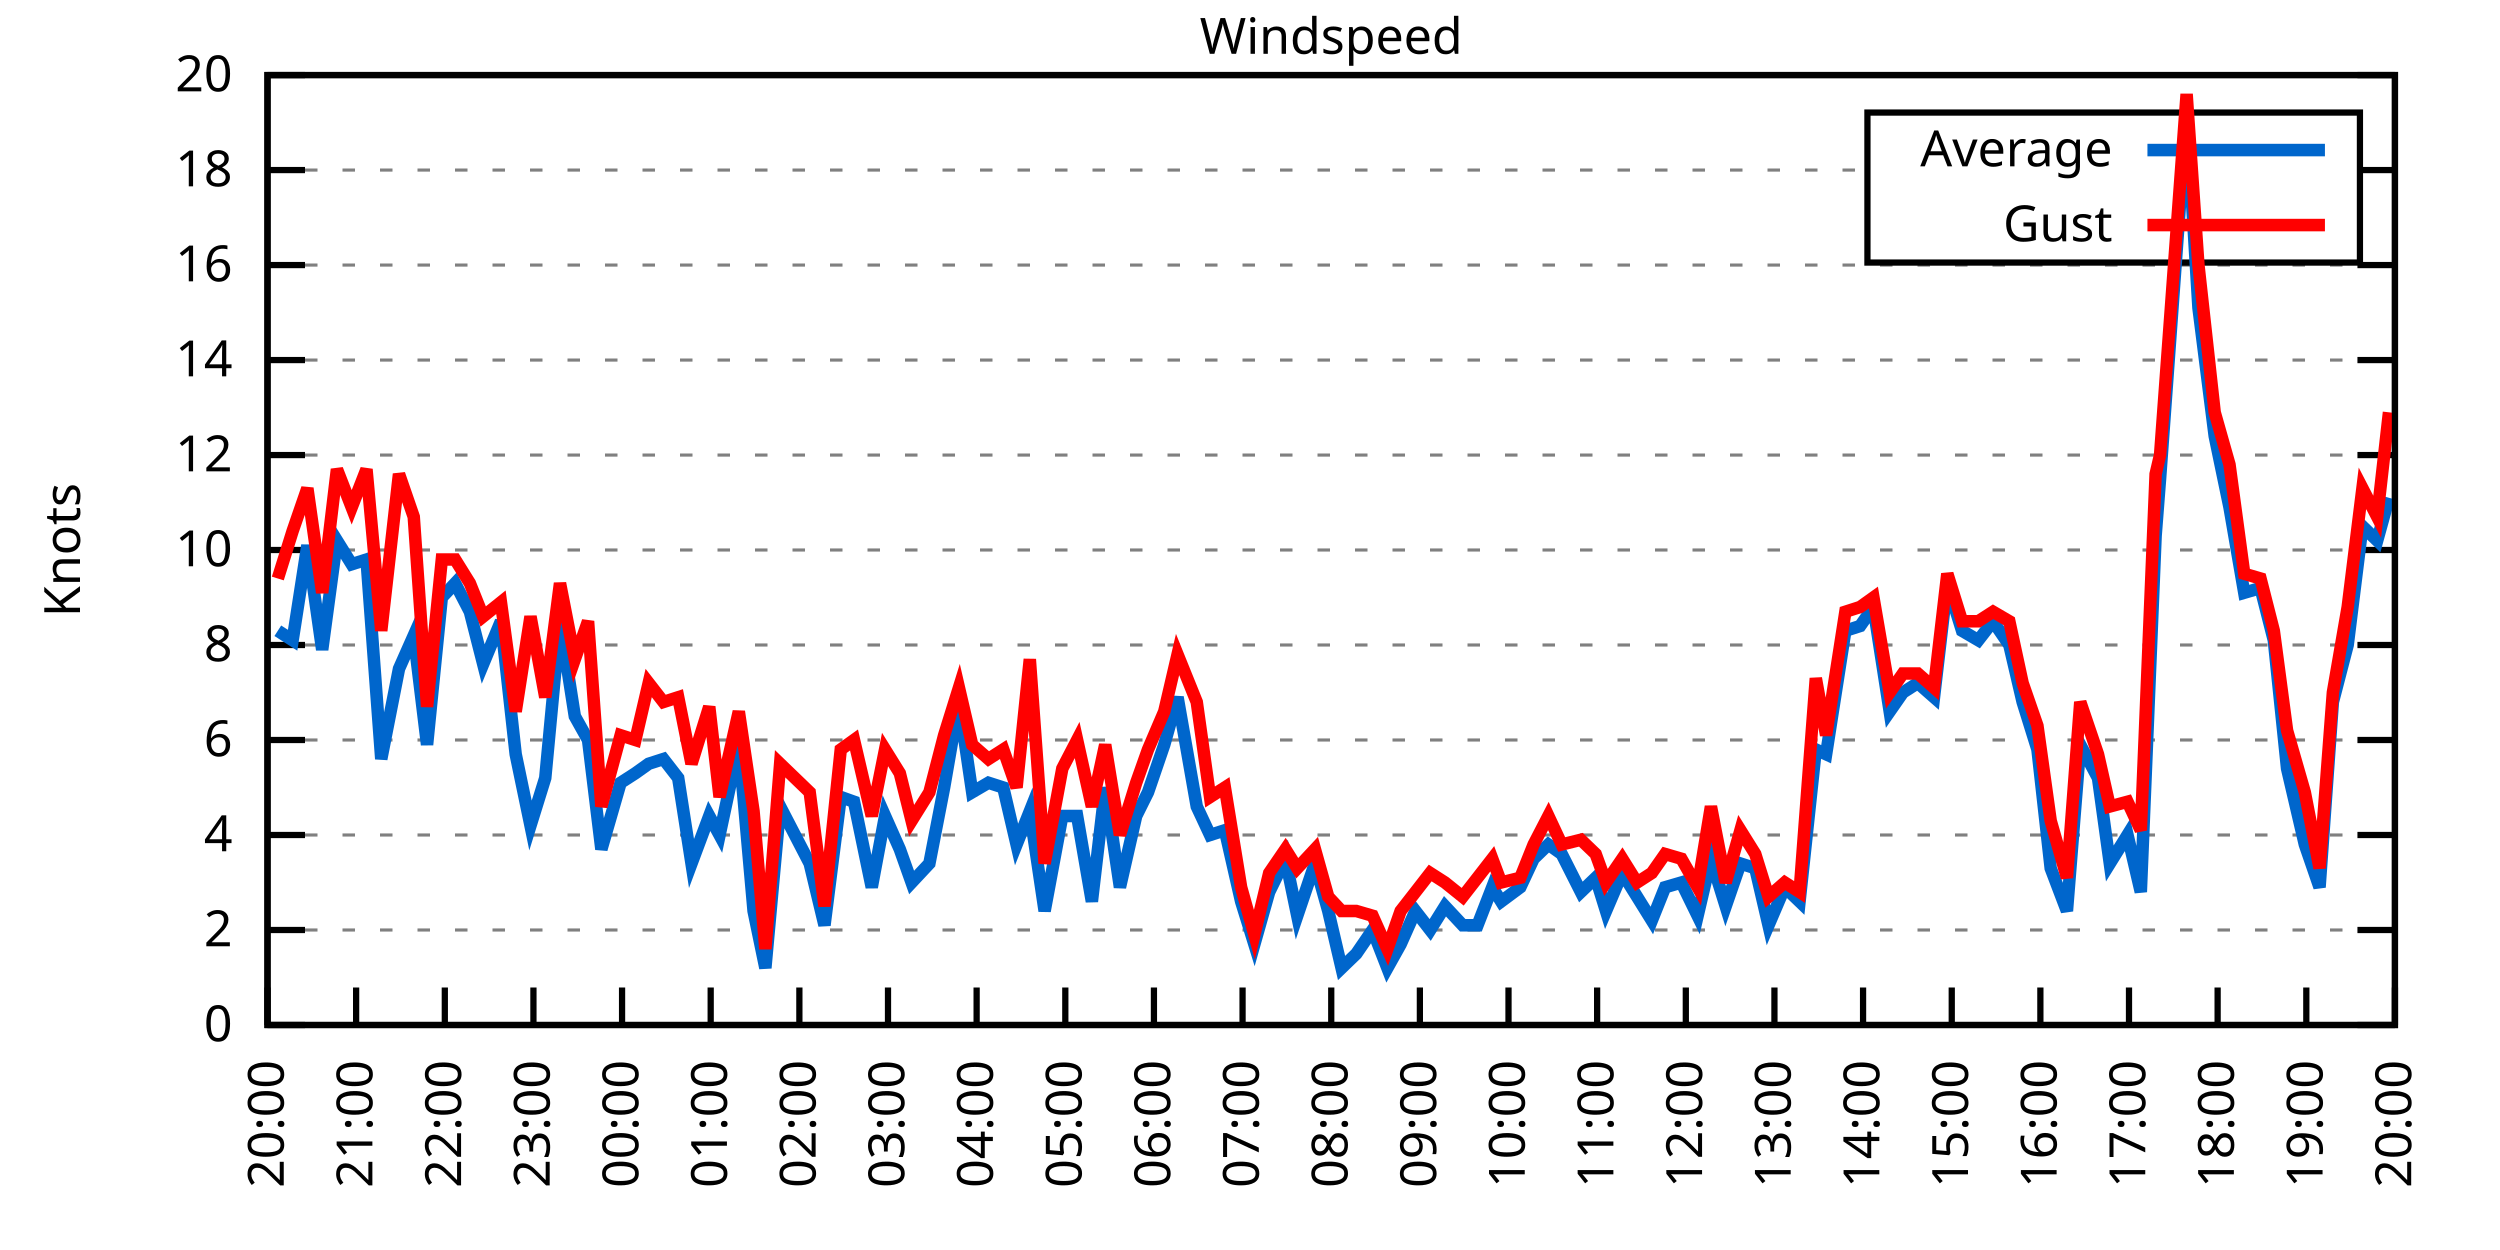
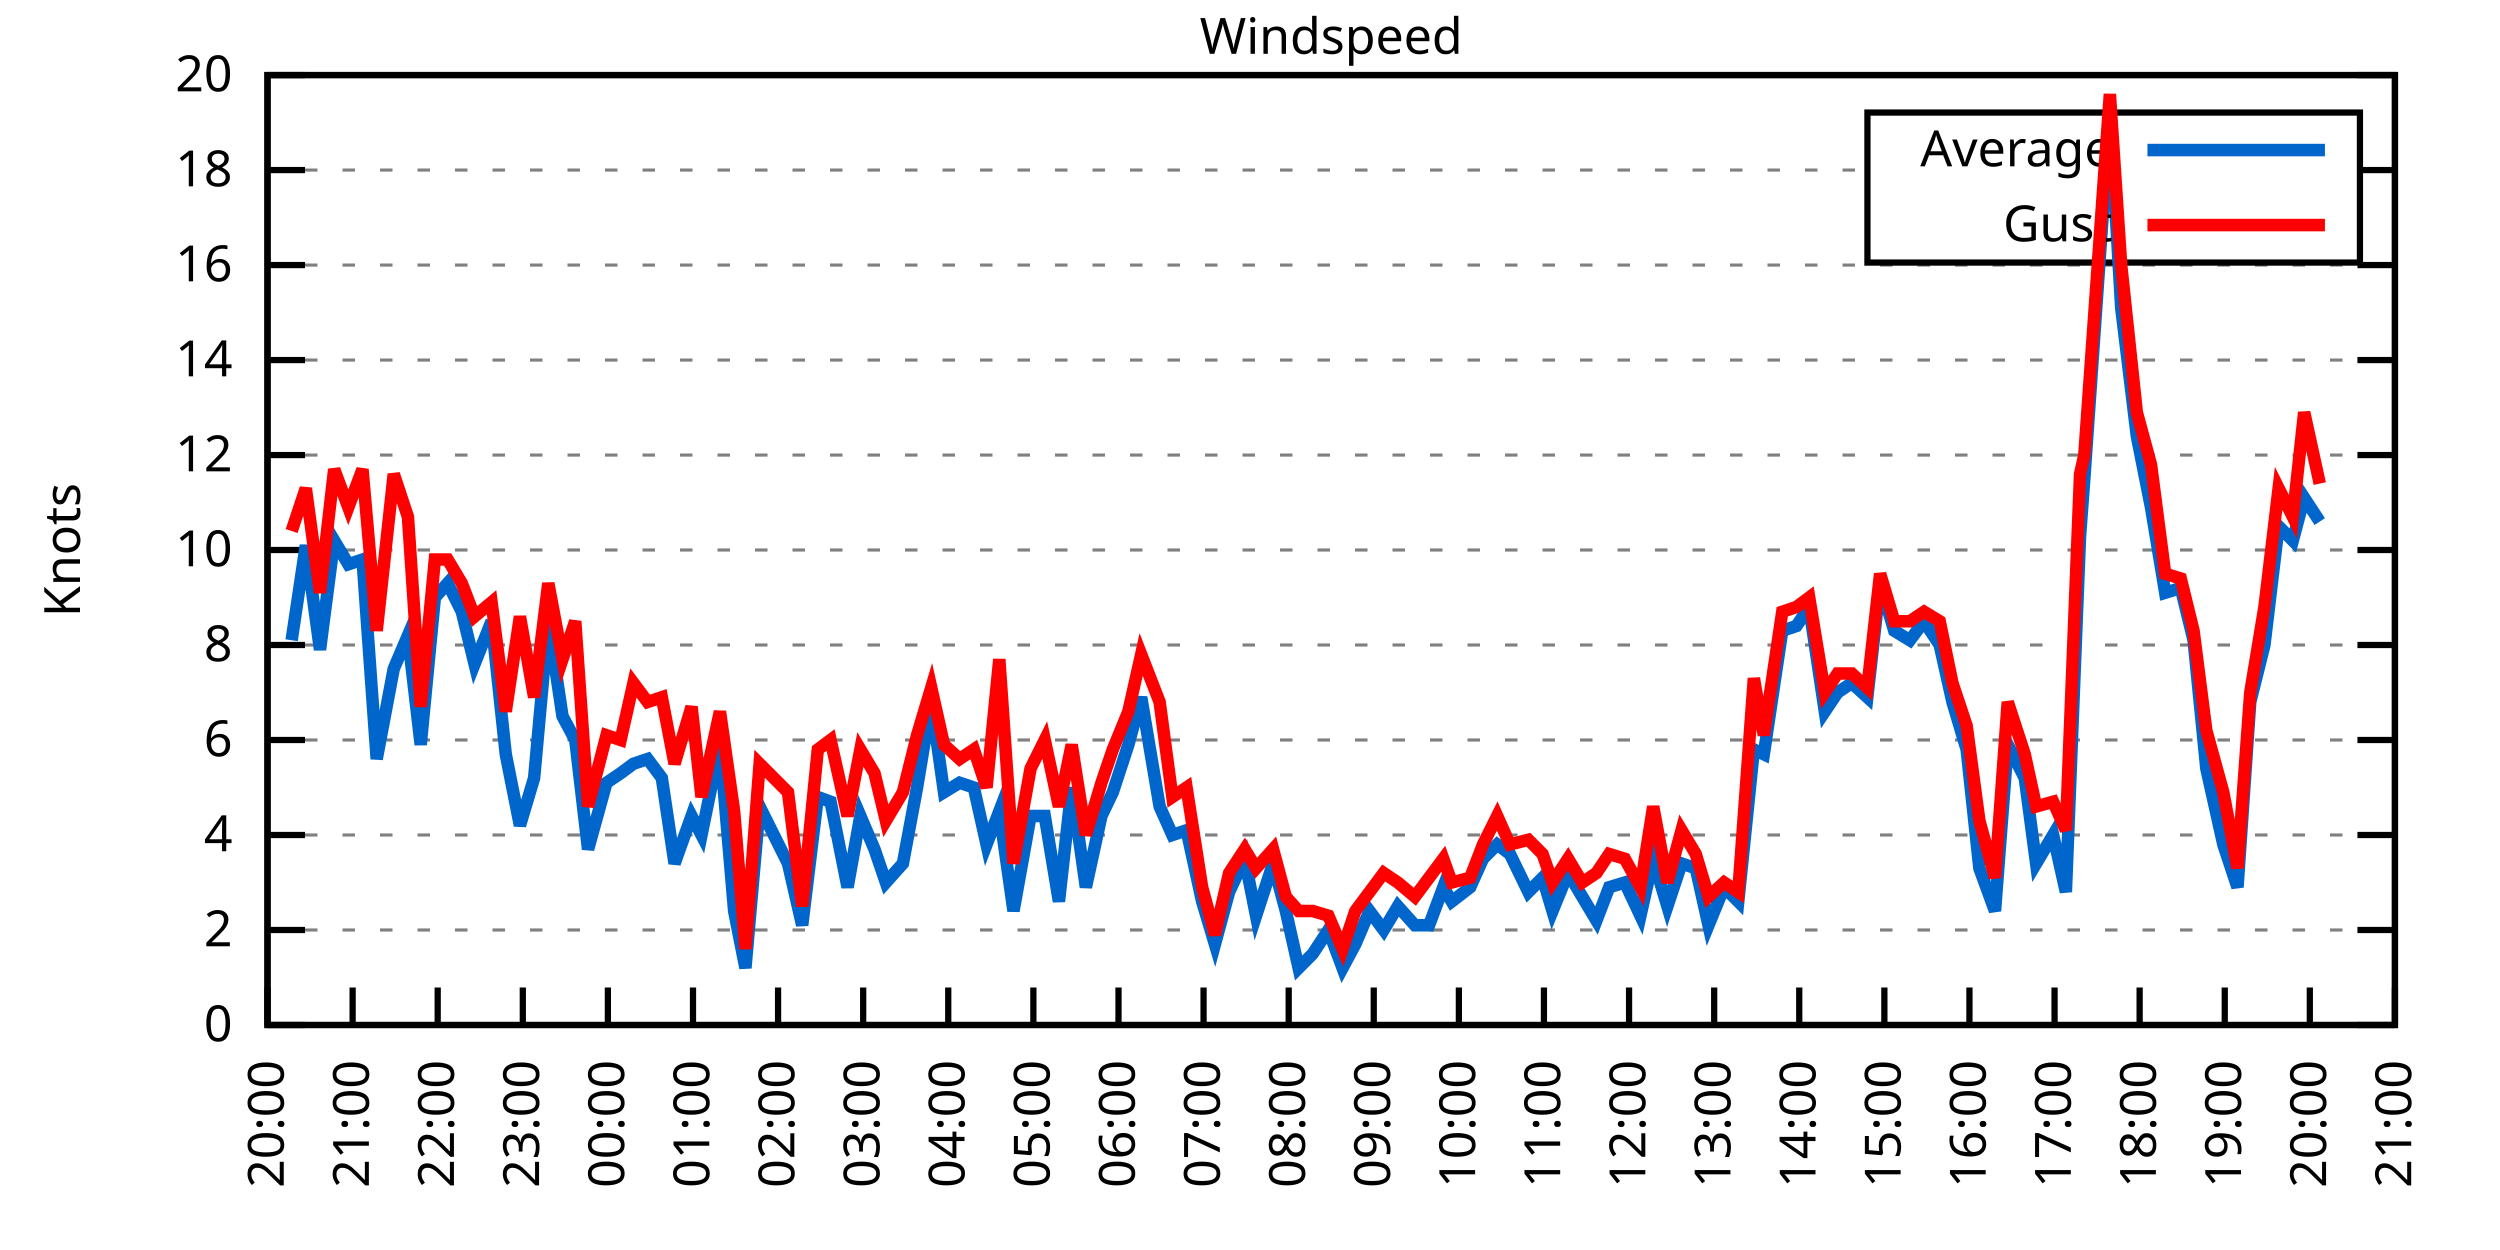
<svg xmlns="http://www.w3.org/2000/svg" xmlns:xlink="http://www.w3.org/1999/xlink" width="400" height="200" viewBox="0 0 400 200">
  <g id="gnuplot_canvas">
    <rect x="0" y="0" width="400" height="200" fill="none" />
    <defs>
      <circle id="gpDot" r="0.5" stroke-width="0.5" stroke="currentColor" />
      <path id="gpPt0" stroke-width="0.333" stroke="currentColor" d="M-1,0 h2 M0,-1 v2" />
      <path id="gpPt1" stroke-width="0.333" stroke="currentColor" d="M-1,-1 L1,1 M1,-1 L-1,1" />
      <path id="gpPt2" stroke-width="0.333" stroke="currentColor" d="M-1,0 L1,0 M0,-1 L0,1 M-1,-1 L1,1 M-1,1 L1,-1" />
      <rect id="gpPt3" stroke-width="0.333" stroke="currentColor" x="-1" y="-1" width="2" height="2" />
      <rect id="gpPt4" stroke-width="0.333" stroke="currentColor" fill="currentColor" x="-1" y="-1" width="2" height="2" />
      <circle id="gpPt5" stroke-width="0.333" stroke="currentColor" cx="0" cy="0" r="1" />
      <use xlink:href="#gpPt5" id="gpPt6" fill="currentColor" stroke="none" />
      <path id="gpPt7" stroke-width="0.333" stroke="currentColor" d="M0,-1.33 L-1.33,0.67 L1.33,0.67 z" />
      <use xlink:href="#gpPt7" id="gpPt8" fill="currentColor" stroke="none" />
      <use xlink:href="#gpPt7" id="gpPt9" stroke="currentColor" transform="rotate(180)" />
      <use xlink:href="#gpPt9" id="gpPt10" fill="currentColor" stroke="none" />
      <use xlink:href="#gpPt3" id="gpPt11" stroke="currentColor" transform="rotate(45)" />
      <use xlink:href="#gpPt11" id="gpPt12" fill="currentColor" stroke="none" />
      <path id="gpPt13" stroke-width="0.333" stroke="currentColor" d="M0,1.330 L1.265,0.411 L0.782,-1.067 L-0.782,-1.076 L-1.265,0.411 z" />
      <use xlink:href="#gpPt13" id="gpPt14" fill="currentColor" stroke="none" />
      <filter id="textbox" filterUnits="objectBoundingBox" x="0" y="0" height="1" width="1">
        <feFlood flood-color="white" flood-opacity="1" result="bgnd" />
        <feComposite in="SourceGraphic" in2="bgnd" operator="atop" />
      </filter>
      <filter id="greybox" filterUnits="objectBoundingBox" x="0" y="0" height="1" width="1">
        <feFlood flood-color="lightgrey" flood-opacity="1" result="grey" />
        <feComposite in="SourceGraphic" in2="grey" operator="atop" />
      </filter>
    </defs>
    <g fill="none" color="white" stroke="currentColor" stroke-width="1.00" stroke-linecap="butt" stroke-linejoin="miter">
</g>
    <g fill="none" color="black" stroke="currentColor" stroke-width="1.00" stroke-linecap="butt" stroke-linejoin="miter">
      <g stroke="none" shape-rendering="crispEdges">
        <polygon fill="rgb(255, 255, 255)" points="42.80,164.00 383.18,164.00 383.18,12.02 42.80,12.02 " />
      </g>
    </g>
    <g fill="none" color="black" stroke="currentColor" stroke-width="1.00" stroke-linecap="butt" stroke-linejoin="miter">
</g>
    <g fill="none" color="black" stroke="black" stroke-width="0.50" stroke-linecap="butt" stroke-linejoin="miter">
</g>
    <g fill="none" color="gray" stroke="currentColor" stroke-width="0.50" stroke-linecap="butt" stroke-linejoin="miter">
      <path stroke="gray" stroke-dasharray="2,4" class="gridline" d="M42.80,164.00 L383.19,164.00  " />
    </g>
    <g fill="none" color="gray" stroke="gray" stroke-width="1.00" stroke-linecap="butt" stroke-linejoin="miter">
</g>
    <g fill="none" color="black" stroke="currentColor" stroke-width="1.00" stroke-linecap="butt" stroke-linejoin="miter">
      <path stroke="black" d="M42.80,164.00 L48.80,164.00 M383.19,164.00 L377.19,164.00  " />
      <g transform="translate(37.20,166.60)" stroke="none" fill="black" font-family="Sans" font-size="8.00" text-anchor="end">
        <text>
          <tspan font-family="Sans"> 0</tspan>
        </text>
      </g>
    </g>
    <g fill="none" color="black" stroke="currentColor" stroke-width="1.00" stroke-linecap="butt" stroke-linejoin="miter">
</g>
    <g fill="none" color="black" stroke="black" stroke-width="0.50" stroke-linecap="butt" stroke-linejoin="miter">
</g>
    <g fill="none" color="gray" stroke="currentColor" stroke-width="0.50" stroke-linecap="butt" stroke-linejoin="miter">
      <path stroke="gray" stroke-dasharray="2,4" class="gridline" d="M42.80,148.80 L383.19,148.80  " />
    </g>
    <g fill="none" color="gray" stroke="gray" stroke-width="1.00" stroke-linecap="butt" stroke-linejoin="miter">
</g>
    <g fill="none" color="black" stroke="currentColor" stroke-width="1.00" stroke-linecap="butt" stroke-linejoin="miter">
      <path stroke="black" d="M42.80,148.80 L48.80,148.80 M383.19,148.80 L377.19,148.80  " />
      <g transform="translate(37.20,151.40)" stroke="none" fill="black" font-family="Sans" font-size="8.00" text-anchor="end">
        <text>
          <tspan font-family="Sans"> 2</tspan>
        </text>
      </g>
    </g>
    <g fill="none" color="black" stroke="currentColor" stroke-width="1.00" stroke-linecap="butt" stroke-linejoin="miter">
</g>
    <g fill="none" color="black" stroke="black" stroke-width="0.50" stroke-linecap="butt" stroke-linejoin="miter">
</g>
    <g fill="none" color="gray" stroke="currentColor" stroke-width="0.50" stroke-linecap="butt" stroke-linejoin="miter">
      <path stroke="gray" stroke-dasharray="2,4" class="gridline" d="M42.80,133.60 L383.19,133.60  " />
    </g>
    <g fill="none" color="gray" stroke="gray" stroke-width="1.00" stroke-linecap="butt" stroke-linejoin="miter">
</g>
    <g fill="none" color="black" stroke="currentColor" stroke-width="1.00" stroke-linecap="butt" stroke-linejoin="miter">
      <path stroke="black" d="M42.80,133.60 L48.80,133.60 M383.19,133.60 L377.19,133.60  " />
      <g transform="translate(37.20,136.20)" stroke="none" fill="black" font-family="Sans" font-size="8.00" text-anchor="end">
        <text>
          <tspan font-family="Sans"> 4</tspan>
        </text>
      </g>
    </g>
    <g fill="none" color="black" stroke="currentColor" stroke-width="1.00" stroke-linecap="butt" stroke-linejoin="miter">
</g>
    <g fill="none" color="black" stroke="black" stroke-width="0.50" stroke-linecap="butt" stroke-linejoin="miter">
</g>
    <g fill="none" color="gray" stroke="currentColor" stroke-width="0.50" stroke-linecap="butt" stroke-linejoin="miter">
      <path stroke="gray" stroke-dasharray="2,4" class="gridline" d="M42.80,118.40 L383.19,118.40  " />
    </g>
    <g fill="none" color="gray" stroke="gray" stroke-width="1.00" stroke-linecap="butt" stroke-linejoin="miter">
</g>
    <g fill="none" color="black" stroke="currentColor" stroke-width="1.00" stroke-linecap="butt" stroke-linejoin="miter">
      <path stroke="black" d="M42.80,118.40 L48.80,118.40 M383.19,118.40 L377.19,118.40  " />
      <g transform="translate(37.20,121.00)" stroke="none" fill="black" font-family="Sans" font-size="8.00" text-anchor="end">
        <text>
          <tspan font-family="Sans"> 6</tspan>
        </text>
      </g>
    </g>
    <g fill="none" color="black" stroke="currentColor" stroke-width="1.00" stroke-linecap="butt" stroke-linejoin="miter">
</g>
    <g fill="none" color="black" stroke="black" stroke-width="0.50" stroke-linecap="butt" stroke-linejoin="miter">
</g>
    <g fill="none" color="gray" stroke="currentColor" stroke-width="0.50" stroke-linecap="butt" stroke-linejoin="miter">
      <path stroke="gray" stroke-dasharray="2,4" class="gridline" d="M42.80,103.20 L383.19,103.20  " />
    </g>
    <g fill="none" color="gray" stroke="gray" stroke-width="1.00" stroke-linecap="butt" stroke-linejoin="miter">
</g>
    <g fill="none" color="black" stroke="currentColor" stroke-width="1.00" stroke-linecap="butt" stroke-linejoin="miter">
      <path stroke="black" d="M42.80,103.20 L48.80,103.20 M383.19,103.20 L377.19,103.20  " />
      <g transform="translate(37.20,105.80)" stroke="none" fill="black" font-family="Sans" font-size="8.00" text-anchor="end">
        <text>
          <tspan font-family="Sans"> 8</tspan>
        </text>
      </g>
    </g>
    <g fill="none" color="black" stroke="currentColor" stroke-width="1.00" stroke-linecap="butt" stroke-linejoin="miter">
</g>
    <g fill="none" color="black" stroke="black" stroke-width="0.50" stroke-linecap="butt" stroke-linejoin="miter">
</g>
    <g fill="none" color="gray" stroke="currentColor" stroke-width="0.50" stroke-linecap="butt" stroke-linejoin="miter">
      <path stroke="gray" stroke-dasharray="2,4" class="gridline" d="M42.80,88.00 L383.19,88.00  " />
    </g>
    <g fill="none" color="gray" stroke="gray" stroke-width="1.00" stroke-linecap="butt" stroke-linejoin="miter">
</g>
    <g fill="none" color="black" stroke="currentColor" stroke-width="1.00" stroke-linecap="butt" stroke-linejoin="miter">
      <path stroke="black" d="M42.80,88.00 L48.80,88.00 M383.19,88.00 L377.19,88.00  " />
      <g transform="translate(37.20,90.60)" stroke="none" fill="black" font-family="Sans" font-size="8.00" text-anchor="end">
        <text>
          <tspan font-family="Sans"> 10</tspan>
        </text>
      </g>
    </g>
    <g fill="none" color="black" stroke="currentColor" stroke-width="1.00" stroke-linecap="butt" stroke-linejoin="miter">
</g>
    <g fill="none" color="black" stroke="black" stroke-width="0.50" stroke-linecap="butt" stroke-linejoin="miter">
</g>
    <g fill="none" color="gray" stroke="currentColor" stroke-width="0.50" stroke-linecap="butt" stroke-linejoin="miter">
      <path stroke="gray" stroke-dasharray="2,4" class="gridline" d="M42.80,72.81 L383.19,72.81  " />
    </g>
    <g fill="none" color="gray" stroke="gray" stroke-width="1.00" stroke-linecap="butt" stroke-linejoin="miter">
</g>
    <g fill="none" color="black" stroke="currentColor" stroke-width="1.00" stroke-linecap="butt" stroke-linejoin="miter">
      <path stroke="black" d="M42.80,72.81 L48.80,72.81 M383.19,72.81 L377.19,72.81  " />
      <g transform="translate(37.20,75.41)" stroke="none" fill="black" font-family="Sans" font-size="8.00" text-anchor="end">
        <text>
          <tspan font-family="Sans"> 12</tspan>
        </text>
      </g>
    </g>
    <g fill="none" color="black" stroke="currentColor" stroke-width="1.00" stroke-linecap="butt" stroke-linejoin="miter">
</g>
    <g fill="none" color="black" stroke="black" stroke-width="0.50" stroke-linecap="butt" stroke-linejoin="miter">
</g>
    <g fill="none" color="gray" stroke="currentColor" stroke-width="0.50" stroke-linecap="butt" stroke-linejoin="miter">
      <path stroke="gray" stroke-dasharray="2,4" class="gridline" d="M42.80,57.61 L383.19,57.61  " />
    </g>
    <g fill="none" color="gray" stroke="gray" stroke-width="1.00" stroke-linecap="butt" stroke-linejoin="miter">
</g>
    <g fill="none" color="black" stroke="currentColor" stroke-width="1.00" stroke-linecap="butt" stroke-linejoin="miter">
      <path stroke="black" d="M42.80,57.61 L48.80,57.61 M383.19,57.61 L377.19,57.61  " />
      <g transform="translate(37.20,60.21)" stroke="none" fill="black" font-family="Sans" font-size="8.00" text-anchor="end">
        <text>
          <tspan font-family="Sans"> 14</tspan>
        </text>
      </g>
    </g>
    <g fill="none" color="black" stroke="currentColor" stroke-width="1.00" stroke-linecap="butt" stroke-linejoin="miter">
</g>
    <g fill="none" color="black" stroke="black" stroke-width="0.50" stroke-linecap="butt" stroke-linejoin="miter">
</g>
    <g fill="none" color="gray" stroke="currentColor" stroke-width="0.50" stroke-linecap="butt" stroke-linejoin="miter">
      <path stroke="gray" stroke-dasharray="2,4" class="gridline" d="M42.80,42.41 L383.19,42.41  " />
    </g>
    <g fill="none" color="gray" stroke="gray" stroke-width="1.00" stroke-linecap="butt" stroke-linejoin="miter">
</g>
    <g fill="none" color="black" stroke="currentColor" stroke-width="1.00" stroke-linecap="butt" stroke-linejoin="miter">
      <path stroke="black" d="M42.80,42.41 L48.80,42.41 M383.19,42.41 L377.19,42.41  " />
      <g transform="translate(37.20,45.01)" stroke="none" fill="black" font-family="Sans" font-size="8.00" text-anchor="end">
        <text>
          <tspan font-family="Sans"> 16</tspan>
        </text>
      </g>
    </g>
    <g fill="none" color="black" stroke="currentColor" stroke-width="1.00" stroke-linecap="butt" stroke-linejoin="miter">
</g>
    <g fill="none" color="black" stroke="black" stroke-width="0.50" stroke-linecap="butt" stroke-linejoin="miter">
</g>
    <g fill="none" color="gray" stroke="currentColor" stroke-width="0.50" stroke-linecap="butt" stroke-linejoin="miter">
      <path stroke="gray" stroke-dasharray="2,4" class="gridline" d="M42.80,27.21 L298.79,27.21 M377.59,27.21 L383.19,27.21  " />
    </g>
    <g fill="none" color="gray" stroke="gray" stroke-width="1.00" stroke-linecap="butt" stroke-linejoin="miter">
</g>
    <g fill="none" color="black" stroke="currentColor" stroke-width="1.00" stroke-linecap="butt" stroke-linejoin="miter">
      <path stroke="black" d="M42.80,27.21 L48.80,27.21 M383.19,27.21 L377.19,27.21  " />
      <g transform="translate(37.20,29.81)" stroke="none" fill="black" font-family="Sans" font-size="8.00" text-anchor="end">
        <text>
          <tspan font-family="Sans"> 18</tspan>
        </text>
      </g>
    </g>
    <g fill="none" color="black" stroke="currentColor" stroke-width="1.00" stroke-linecap="butt" stroke-linejoin="miter">
</g>
    <g fill="none" color="black" stroke="black" stroke-width="0.50" stroke-linecap="butt" stroke-linejoin="miter">
</g>
    <g fill="none" color="gray" stroke="currentColor" stroke-width="0.50" stroke-linecap="butt" stroke-linejoin="miter">
      <path stroke="gray" stroke-dasharray="2,4" class="gridline" d="M42.80,12.01 L383.19,12.01  " />
    </g>
    <g fill="none" color="gray" stroke="gray" stroke-width="1.00" stroke-linecap="butt" stroke-linejoin="miter">
</g>
    <g fill="none" color="black" stroke="currentColor" stroke-width="1.00" stroke-linecap="butt" stroke-linejoin="miter">
      <path stroke="black" d="M42.80,12.01 L48.80,12.01 M383.19,12.01 L377.19,12.01  " />
      <g transform="translate(37.20,14.61)" stroke="none" fill="black" font-family="Sans" font-size="8.00" text-anchor="end">
        <text>
          <tspan font-family="Sans"> 20</tspan>
        </text>
      </g>
    </g>
    <g fill="none" color="black" stroke="currentColor" stroke-width="1.00" stroke-linecap="butt" stroke-linejoin="miter">
      <path stroke="black" d="M42.80,164.00 L42.80,158.00  " />
      <g transform="translate(45.40,169.60) rotate(270.00)" stroke="none" fill="black" font-family="Sans" font-size="8.00" text-anchor="end">
        <text>
          <tspan font-family="Sans">20:00</tspan>
        </text>
      </g>
    </g>
    <g fill="none" color="black" stroke="currentColor" stroke-width="1.00" stroke-linecap="butt" stroke-linejoin="miter">
-       <path stroke="black" d="M56.98,164.00 L56.98,158.00  " />
-       <g transform="translate(59.58,169.60) rotate(270.00)" stroke="none" fill="black" font-family="Sans" font-size="8.00" text-anchor="end">
+       <path stroke="black" d="M56.42,164.00 L56.42,158.00  " />
+       <g transform="translate(59.02,169.60) rotate(270.00)" stroke="none" fill="black" font-family="Sans" font-size="8.00" text-anchor="end">
        <text>
          <tspan font-family="Sans">21:00</tspan>
        </text>
      </g>
    </g>
    <g fill="none" color="black" stroke="currentColor" stroke-width="1.00" stroke-linecap="butt" stroke-linejoin="miter">
-       <path stroke="black" d="M71.17,164.00 L71.17,158.00  " />
-       <g transform="translate(73.77,169.60) rotate(270.00)" stroke="none" fill="black" font-family="Sans" font-size="8.00" text-anchor="end">
+       <path stroke="black" d="M70.03,164.00 L70.03,158.00  " />
+       <g transform="translate(72.63,169.60) rotate(270.00)" stroke="none" fill="black" font-family="Sans" font-size="8.00" text-anchor="end">
        <text>
          <tspan font-family="Sans">22:00</tspan>
        </text>
      </g>
    </g>
    <g fill="none" color="black" stroke="currentColor" stroke-width="1.00" stroke-linecap="butt" stroke-linejoin="miter">
-       <path stroke="black" d="M85.35,164.00 L85.35,158.00  " />
-       <g transform="translate(87.95,169.60) rotate(270.00)" stroke="none" fill="black" font-family="Sans" font-size="8.00" text-anchor="end">
+       <path stroke="black" d="M83.65,164.00 L83.65,158.00  " />
+       <g transform="translate(86.25,169.60) rotate(270.00)" stroke="none" fill="black" font-family="Sans" font-size="8.00" text-anchor="end">
        <text>
          <tspan font-family="Sans">23:00</tspan>
        </text>
      </g>
    </g>
    <g fill="none" color="black" stroke="currentColor" stroke-width="1.00" stroke-linecap="butt" stroke-linejoin="miter">
-       <path stroke="black" d="M99.53,164.00 L99.53,158.00  " />
-       <g transform="translate(102.13,169.60) rotate(270.00)" stroke="none" fill="black" font-family="Sans" font-size="8.00" text-anchor="end">
+       <path stroke="black" d="M97.26,164.00 L97.26,158.00  " />
+       <g transform="translate(99.86,169.60) rotate(270.00)" stroke="none" fill="black" font-family="Sans" font-size="8.00" text-anchor="end">
        <text>
          <tspan font-family="Sans">00:00</tspan>
        </text>
      </g>
    </g>
    <g fill="none" color="black" stroke="currentColor" stroke-width="1.00" stroke-linecap="butt" stroke-linejoin="miter">
-       <path stroke="black" d="M113.71,164.00 L113.71,158.00  " />
-       <g transform="translate(116.31,169.60) rotate(270.00)" stroke="none" fill="black" font-family="Sans" font-size="8.00" text-anchor="end">
+       <path stroke="black" d="M110.88,164.00 L110.88,158.00  " />
+       <g transform="translate(113.48,169.60) rotate(270.00)" stroke="none" fill="black" font-family="Sans" font-size="8.00" text-anchor="end">
        <text>
          <tspan font-family="Sans">01:00</tspan>
        </text>
      </g>
    </g>
    <g fill="none" color="black" stroke="currentColor" stroke-width="1.00" stroke-linecap="butt" stroke-linejoin="miter">
-       <path stroke="black" d="M127.90,164.00 L127.90,158.00  " />
-       <g transform="translate(130.50,169.60) rotate(270.00)" stroke="none" fill="black" font-family="Sans" font-size="8.00" text-anchor="end">
+       <path stroke="black" d="M124.49,164.00 L124.49,158.00  " />
+       <g transform="translate(127.09,169.60) rotate(270.00)" stroke="none" fill="black" font-family="Sans" font-size="8.00" text-anchor="end">
        <text>
          <tspan font-family="Sans">02:00</tspan>
        </text>
      </g>
    </g>
    <g fill="none" color="black" stroke="currentColor" stroke-width="1.00" stroke-linecap="butt" stroke-linejoin="miter">
-       <path stroke="black" d="M142.08,164.00 L142.08,158.00  " />
-       <g transform="translate(144.68,169.60) rotate(270.00)" stroke="none" fill="black" font-family="Sans" font-size="8.00" text-anchor="end">
+       <path stroke="black" d="M138.11,164.00 L138.11,158.00  " />
+       <g transform="translate(140.71,169.60) rotate(270.00)" stroke="none" fill="black" font-family="Sans" font-size="8.00" text-anchor="end">
        <text>
          <tspan font-family="Sans">03:00</tspan>
        </text>
      </g>
    </g>
    <g fill="none" color="black" stroke="currentColor" stroke-width="1.00" stroke-linecap="butt" stroke-linejoin="miter">
-       <path stroke="black" d="M156.26,164.00 L156.26,158.00  " />
-       <g transform="translate(158.86,169.60) rotate(270.00)" stroke="none" fill="black" font-family="Sans" font-size="8.00" text-anchor="end">
+       <path stroke="black" d="M151.72,164.00 L151.72,158.00  " />
+       <g transform="translate(154.32,169.60) rotate(270.00)" stroke="none" fill="black" font-family="Sans" font-size="8.00" text-anchor="end">
        <text>
          <tspan font-family="Sans">04:00</tspan>
        </text>
      </g>
    </g>
    <g fill="none" color="black" stroke="currentColor" stroke-width="1.00" stroke-linecap="butt" stroke-linejoin="miter">
-       <path stroke="black" d="M170.45,164.00 L170.45,158.00  " />
-       <g transform="translate(173.05,169.60) rotate(270.00)" stroke="none" fill="black" font-family="Sans" font-size="8.00" text-anchor="end">
+       <path stroke="black" d="M165.34,164.00 L165.34,158.00  " />
+       <g transform="translate(167.94,169.60) rotate(270.00)" stroke="none" fill="black" font-family="Sans" font-size="8.00" text-anchor="end">
        <text>
          <tspan font-family="Sans">05:00</tspan>
        </text>
      </g>
    </g>
    <g fill="none" color="black" stroke="currentColor" stroke-width="1.00" stroke-linecap="butt" stroke-linejoin="miter">
-       <path stroke="black" d="M184.63,164.00 L184.63,158.00  " />
-       <g transform="translate(187.23,169.60) rotate(270.00)" stroke="none" fill="black" font-family="Sans" font-size="8.00" text-anchor="end">
+       <path stroke="black" d="M178.96,164.00 L178.96,158.00  " />
+       <g transform="translate(181.56,169.60) rotate(270.00)" stroke="none" fill="black" font-family="Sans" font-size="8.00" text-anchor="end">
        <text>
          <tspan font-family="Sans">06:00</tspan>
        </text>
      </g>
    </g>
    <g fill="none" color="black" stroke="currentColor" stroke-width="1.00" stroke-linecap="butt" stroke-linejoin="miter">
-       <path stroke="black" d="M198.81,164.00 L198.81,158.00  " />
-       <g transform="translate(201.41,169.60) rotate(270.00)" stroke="none" fill="black" font-family="Sans" font-size="8.00" text-anchor="end">
+       <path stroke="black" d="M192.57,164.00 L192.57,158.00  " />
+       <g transform="translate(195.17,169.60) rotate(270.00)" stroke="none" fill="black" font-family="Sans" font-size="8.00" text-anchor="end">
        <text>
          <tspan font-family="Sans">07:00</tspan>
        </text>
      </g>
    </g>
    <g fill="none" color="black" stroke="currentColor" stroke-width="1.00" stroke-linecap="butt" stroke-linejoin="miter">
-       <path stroke="black" d="M213.00,164.00 L213.00,158.00  " />
-       <g transform="translate(215.60,169.60) rotate(270.00)" stroke="none" fill="black" font-family="Sans" font-size="8.00" text-anchor="end">
+       <path stroke="black" d="M206.19,164.00 L206.19,158.00  " />
+       <g transform="translate(208.79,169.60) rotate(270.00)" stroke="none" fill="black" font-family="Sans" font-size="8.00" text-anchor="end">
        <text>
          <tspan font-family="Sans">08:00</tspan>
        </text>
      </g>
    </g>
    <g fill="none" color="black" stroke="currentColor" stroke-width="1.00" stroke-linecap="butt" stroke-linejoin="miter">
-       <path stroke="black" d="M227.18,164.00 L227.18,158.00  " />
-       <g transform="translate(229.78,169.60) rotate(270.00)" stroke="none" fill="black" font-family="Sans" font-size="8.00" text-anchor="end">
+       <path stroke="black" d="M219.80,164.00 L219.80,158.00  " />
+       <g transform="translate(222.40,169.60) rotate(270.00)" stroke="none" fill="black" font-family="Sans" font-size="8.00" text-anchor="end">
        <text>
          <tspan font-family="Sans">09:00</tspan>
        </text>
      </g>
    </g>
    <g fill="none" color="black" stroke="currentColor" stroke-width="1.00" stroke-linecap="butt" stroke-linejoin="miter">
-       <path stroke="black" d="M241.36,164.00 L241.36,158.00  " />
-       <g transform="translate(243.96,169.60) rotate(270.00)" stroke="none" fill="black" font-family="Sans" font-size="8.00" text-anchor="end">
+       <path stroke="black" d="M233.42,164.00 L233.42,158.00  " />
+       <g transform="translate(236.02,169.60) rotate(270.00)" stroke="none" fill="black" font-family="Sans" font-size="8.00" text-anchor="end">
        <text>
          <tspan font-family="Sans">10:00</tspan>
        </text>
      </g>
    </g>
    <g fill="none" color="black" stroke="currentColor" stroke-width="1.00" stroke-linecap="butt" stroke-linejoin="miter">
-       <path stroke="black" d="M255.54,164.00 L255.54,158.00  " />
-       <g transform="translate(258.14,169.60) rotate(270.00)" stroke="none" fill="black" font-family="Sans" font-size="8.00" text-anchor="end">
+       <path stroke="black" d="M247.03,164.00 L247.03,158.00  " />
+       <g transform="translate(249.63,169.60) rotate(270.00)" stroke="none" fill="black" font-family="Sans" font-size="8.00" text-anchor="end">
        <text>
          <tspan font-family="Sans">11:00</tspan>
        </text>
      </g>
    </g>
    <g fill="none" color="black" stroke="currentColor" stroke-width="1.00" stroke-linecap="butt" stroke-linejoin="miter">
-       <path stroke="black" d="M269.73,164.00 L269.73,158.00  " />
-       <g transform="translate(272.33,169.60) rotate(270.00)" stroke="none" fill="black" font-family="Sans" font-size="8.00" text-anchor="end">
+       <path stroke="black" d="M260.65,164.00 L260.65,158.00  " />
+       <g transform="translate(263.25,169.60) rotate(270.00)" stroke="none" fill="black" font-family="Sans" font-size="8.00" text-anchor="end">
        <text>
          <tspan font-family="Sans">12:00</tspan>
        </text>
      </g>
    </g>
    <g fill="none" color="black" stroke="currentColor" stroke-width="1.00" stroke-linecap="butt" stroke-linejoin="miter">
-       <path stroke="black" d="M283.91,164.00 L283.91,158.00  " />
-       <g transform="translate(286.51,169.60) rotate(270.00)" stroke="none" fill="black" font-family="Sans" font-size="8.00" text-anchor="end">
+       <path stroke="black" d="M274.27,164.00 L274.27,158.00  " />
+       <g transform="translate(276.87,169.60) rotate(270.00)" stroke="none" fill="black" font-family="Sans" font-size="8.00" text-anchor="end">
        <text>
          <tspan font-family="Sans">13:00</tspan>
        </text>
      </g>
    </g>
    <g fill="none" color="black" stroke="currentColor" stroke-width="1.00" stroke-linecap="butt" stroke-linejoin="miter">
-       <path stroke="black" d="M298.09,164.00 L298.09,158.00  " />
-       <g transform="translate(300.69,169.60) rotate(270.00)" stroke="none" fill="black" font-family="Sans" font-size="8.00" text-anchor="end">
+       <path stroke="black" d="M287.88,164.00 L287.88,158.00  " />
+       <g transform="translate(290.48,169.60) rotate(270.00)" stroke="none" fill="black" font-family="Sans" font-size="8.00" text-anchor="end">
        <text>
          <tspan font-family="Sans">14:00</tspan>
        </text>
      </g>
    </g>
    <g fill="none" color="black" stroke="currentColor" stroke-width="1.00" stroke-linecap="butt" stroke-linejoin="miter">
-       <path stroke="black" d="M312.28,164.00 L312.28,158.00  " />
-       <g transform="translate(314.88,169.60) rotate(270.00)" stroke="none" fill="black" font-family="Sans" font-size="8.00" text-anchor="end">
+       <path stroke="black" d="M301.50,164.00 L301.50,158.00  " />
+       <g transform="translate(304.10,169.60) rotate(270.00)" stroke="none" fill="black" font-family="Sans" font-size="8.00" text-anchor="end">
        <text>
          <tspan font-family="Sans">15:00</tspan>
        </text>
      </g>
    </g>
    <g fill="none" color="black" stroke="currentColor" stroke-width="1.00" stroke-linecap="butt" stroke-linejoin="miter">
-       <path stroke="black" d="M326.46,164.00 L326.46,158.00  " />
-       <g transform="translate(329.06,169.60) rotate(270.00)" stroke="none" fill="black" font-family="Sans" font-size="8.00" text-anchor="end">
+       <path stroke="black" d="M315.11,164.00 L315.11,158.00  " />
+       <g transform="translate(317.71,169.60) rotate(270.00)" stroke="none" fill="black" font-family="Sans" font-size="8.00" text-anchor="end">
        <text>
          <tspan font-family="Sans">16:00</tspan>
        </text>
      </g>
    </g>
    <g fill="none" color="black" stroke="currentColor" stroke-width="1.00" stroke-linecap="butt" stroke-linejoin="miter">
-       <path stroke="black" d="M340.64,164.00 L340.64,158.00  " />
-       <g transform="translate(343.24,169.60) rotate(270.00)" stroke="none" fill="black" font-family="Sans" font-size="8.00" text-anchor="end">
+       <path stroke="black" d="M328.73,164.00 L328.73,158.00  " />
+       <g transform="translate(331.33,169.60) rotate(270.00)" stroke="none" fill="black" font-family="Sans" font-size="8.00" text-anchor="end">
        <text>
          <tspan font-family="Sans">17:00</tspan>
        </text>
      </g>
    </g>
    <g fill="none" color="black" stroke="currentColor" stroke-width="1.00" stroke-linecap="butt" stroke-linejoin="miter">
-       <path stroke="black" d="M354.82,164.00 L354.82,158.00  " />
-       <g transform="translate(357.42,169.60) rotate(270.00)" stroke="none" fill="black" font-family="Sans" font-size="8.00" text-anchor="end">
+       <path stroke="black" d="M342.34,164.00 L342.34,158.00  " />
+       <g transform="translate(344.94,169.60) rotate(270.00)" stroke="none" fill="black" font-family="Sans" font-size="8.00" text-anchor="end">
        <text>
          <tspan font-family="Sans">18:00</tspan>
        </text>
      </g>
    </g>
    <g fill="none" color="black" stroke="currentColor" stroke-width="1.00" stroke-linecap="butt" stroke-linejoin="miter">
-       <path stroke="black" d="M369.01,164.00 L369.01,158.00  " />
-       <g transform="translate(371.61,169.60) rotate(270.00)" stroke="none" fill="black" font-family="Sans" font-size="8.00" text-anchor="end">
+       <path stroke="black" d="M355.96,164.00 L355.96,158.00  " />
+       <g transform="translate(358.56,169.60) rotate(270.00)" stroke="none" fill="black" font-family="Sans" font-size="8.00" text-anchor="end">
        <text>
          <tspan font-family="Sans">19:00</tspan>
+         </text>
+       </g>
+     </g>
+     <g fill="none" color="black" stroke="currentColor" stroke-width="1.00" stroke-linecap="butt" stroke-linejoin="miter">
+       <path stroke="black" d="M369.57,164.00 L369.57,158.00  " />
+       <g transform="translate(372.17,169.60) rotate(270.00)" stroke="none" fill="black" font-family="Sans" font-size="8.00" text-anchor="end">
+         <text>
+           <tspan font-family="Sans">20:00</tspan>
        </text>
      </g>
    </g>
    <g fill="none" color="black" stroke="currentColor" stroke-width="1.00" stroke-linecap="butt" stroke-linejoin="miter">
      <path stroke="black" d="M383.19,164.00 L383.19,158.00  " />
      <g transform="translate(385.79,169.60) rotate(270.00)" stroke="none" fill="black" font-family="Sans" font-size="8.00" text-anchor="end">
        <text>
-           <tspan font-family="Sans">20:00</tspan>
+           <tspan font-family="Sans">21:00</tspan>
        </text>
      </g>
    </g>
    <g fill="none" color="black" stroke="currentColor" stroke-width="1.00" stroke-linecap="butt" stroke-linejoin="miter">
</g>
    <g fill="none" color="black" stroke="currentColor" stroke-width="1.00" stroke-linecap="butt" stroke-linejoin="miter">
      <path stroke="black" d="M42.80,12.01 L42.80,164.00 L383.19,164.00 L383.19,12.01 L42.80,12.01 Z  " />
    </g>
    <g fill="none" color="black" stroke="currentColor" stroke-width="1.00" stroke-linecap="butt" stroke-linejoin="miter">
</g>
    <g fill="none" color="black" stroke="currentColor" stroke-width="1.00" stroke-linecap="butt" stroke-linejoin="miter">
      <path stroke="black" d="M298.79,42.01 L298.79,18.01 L377.59,18.01 L377.59,42.01 L298.79,42.01 Z  " />
    </g>
    <g id="Windspeed_plot_1">
      <g fill="none" color="white" stroke="black" stroke-width="2.00" stroke-linecap="butt" stroke-linejoin="miter">
</g>
      <g fill="none" color="black" stroke="currentColor" stroke-width="2.00" stroke-linecap="butt" stroke-linejoin="miter">
        <g transform="translate(337.99,26.61)" stroke="none" fill="black" font-family="Sans" font-size="8.00" text-anchor="end">
          <text>
            <tspan font-family="Sans">Average</tspan>
          </text>
        </g>
      </g>
      <g fill="none" color="black" stroke="currentColor" stroke-width="2.00" stroke-linecap="butt" stroke-linejoin="miter">
-         <path stroke="rgb(  0, 102, 204)" d="M343.59,24.01 L371.99,24.01 M44.45,100.92 L46.82,102.44 L49.18,87.25 L51.55,103.96 L53.91,86.49 L56.27,90.28   L58.64,89.52 L61.00,121.44 L63.84,107.00 L66.20,101.68 L68.33,119.16 L70.69,95.60 L72.82,93.32 L75.18,97.88   L77.31,106.24 L80.15,99.40 L82.51,120.68 L84.88,132.08 L87.24,124.48 L89.60,99.40 L91.97,114.60 L94.09,118.40   L96.22,135.88 L99.30,125.24 L101.66,123.72 L103.79,122.20 L106.15,121.44 L108.51,124.48 L110.64,138.16 L113.48,130.56   L115.13,133.60 L118.21,119.16 L120.57,145.76 L122.46,154.88 L124.82,129.04 L129.55,138.16 L131.92,148.04 L134.52,127.52   L136.64,128.28 L139.48,141.96 L141.61,130.56 L143.97,135.88 L145.86,141.20 L148.70,138.16 L151.06,126.00 L153.43,112.32   L155.55,126.76 L158.15,125.24 L160.52,126.00 L162.65,135.12 L164.77,129.80 L167.14,145.76 L169.97,130.56 L172.34,130.56   L174.70,144.24 L176.83,126.00 L179.19,141.96 L181.79,130.56 L183.68,126.76 L186.28,119.16 L188.41,111.56 L191.48,129.04   L193.61,133.60 L195.98,132.84 L198.58,144.24 L200.70,151.08 L203.07,142.72 L205.67,137.40 L207.56,146.52 L210.39,138.16   L212.52,145.76 L214.65,154.88 L217.01,152.60 L219.61,148.80 L221.98,154.88 L224.10,151.08 L226.47,145.76 L228.83,148.80   L231.20,145.00 L234.03,148.04 L236.40,148.04 L238.76,141.96 L240.18,144.24 L243.25,141.96 L245.38,137.40 L247.74,135.12   L249.87,136.64 L252.94,142.72 L255.31,140.44 L256.96,145.76 L259.56,139.68 L261.93,143.48 L264.29,147.28 L266.42,141.96   L269.02,141.20 L271.62,146.52 L273.75,137.40 L276.11,145.00 L278.47,138.16 L280.84,138.92 L282.96,148.04 L285.56,141.96   L287.93,144.24 L290.53,119.92 L292.18,120.68 L295.26,100.92 L297.62,100.16 L299.75,97.12 L302.35,113.84 L304.47,110.80   L306.84,109.28 L309.44,111.56 L311.57,93.32 L313.93,100.92 L316.53,102.44 L318.89,99.40 L321.49,103.20 L323.62,112.32   L325.99,119.92 L328.11,138.92 L330.71,145.76 L332.84,119.16 L335.68,124.48 L337.57,138.16 L340.40,133.60 L342.53,142.72   L344.90,85.73 L345.61,76.61 L349.86,18.09 L351.75,49.25 L354.35,69.77 L356.72,81.17 L359.08,94.84 L361.68,94.08   L363.81,102.44 L365.93,122.96 L368.77,135.12 L371.13,141.96 L373.26,112.32 L375.63,103.20 L377.99,84.21 L380.35,86.49   L382.24,79.65  " />
+         <path stroke="rgb(  0, 102, 204)" d="M343.59,24.01 L371.99,24.01 M46.66,102.44 L48.93,87.25 L51.20,103.96 L53.47,86.49 L55.73,90.28 L58.00,89.52   L60.27,121.44 L63.00,107.00 L65.27,101.68 L67.31,119.16 L69.58,95.60 L71.62,93.32 L73.89,97.88 L75.93,106.24   L78.65,99.40 L80.92,120.68 L83.19,132.08 L85.46,124.48 L87.73,99.40 L90.00,114.60 L92.04,118.40 L94.09,135.88   L97.04,125.24 L99.30,123.72 L101.35,122.20 L103.62,121.44 L105.89,124.48 L107.93,138.16 L110.65,130.56 L112.24,133.60   L115.19,119.16 L117.46,145.76 L119.27,154.88 L121.54,129.04 L126.08,138.16 L128.35,148.04 L130.85,127.52 L132.89,128.28   L135.61,141.96 L137.66,130.56 L139.92,135.88 L141.74,141.20 L144.46,138.16 L146.73,126.00 L149.00,112.32 L151.04,126.76   L153.54,125.24 L155.81,126.00 L157.85,135.12 L159.89,129.80 L162.16,145.76 L164.89,130.56 L167.16,130.56 L169.43,144.24   L171.47,126.00 L173.74,141.96 L176.23,130.56 L178.05,126.76 L180.54,119.16 L182.59,111.56 L185.54,129.04 L187.58,133.60   L189.85,132.84 L192.34,144.24 L194.39,151.08 L196.66,142.72 L199.15,137.40 L200.97,146.52 L203.69,138.16 L205.73,145.76   L207.78,154.88 L210.04,152.60 L212.54,148.80 L214.81,154.88 L216.85,151.08 L219.12,145.76 L221.39,148.80 L223.66,145.00   L226.38,148.04 L228.65,148.04 L230.92,141.96 L232.28,144.24 L235.23,141.96 L237.28,137.40 L239.55,135.12 L241.59,136.64   L244.54,142.72 L246.81,140.44 L248.40,145.76 L250.89,139.68 L253.16,143.48 L255.43,147.28 L257.47,141.96 L259.97,141.20   L262.47,146.52 L264.51,137.40 L266.78,145.00 L269.05,138.16 L271.32,138.92 L273.36,148.04 L275.85,141.96 L278.12,144.24   L280.62,119.92 L282.21,120.68 L285.16,100.92 L287.43,100.16 L289.47,97.12 L291.97,113.84 L294.01,110.80 L296.28,109.28   L298.77,111.56 L300.82,93.32 L303.08,100.92 L305.58,102.44 L307.85,99.40 L310.35,103.20 L312.39,112.32 L314.66,119.92   L316.70,138.92 L319.20,145.76 L321.24,119.16 L323.96,124.48 L325.78,138.16 L328.50,133.60 L330.54,142.72 L332.81,85.73   L333.49,76.61 L337.58,18.09 L339.39,49.25 L341.89,69.77 L344.16,81.17 L346.43,94.84 L348.92,94.08 L350.97,102.44   L353.01,122.96 L355.73,135.12 L358.00,141.96 L360.04,112.32 L362.31,103.20 L364.58,84.21 L366.85,86.49 L368.67,79.65   L371.16,83.45  " />
      </g>
    </g>
    <g id="Windspeed_plot_2">
      <g fill="none" color="black" stroke="currentColor" stroke-width="2.00" stroke-linecap="butt" stroke-linejoin="miter">
        <g transform="translate(337.99,38.61)" stroke="none" fill="black" font-family="Sans" font-size="8.00" text-anchor="end">
          <text>
            <tspan font-family="Sans">Gust</tspan>
          </text>
        </g>
      </g>
      <g fill="none" color="black" stroke="currentColor" stroke-width="2.00" stroke-linecap="butt" stroke-linejoin="miter">
-         <path stroke="rgb(255,   0,   0)" d="M343.59,36.01 L371.99,36.01 M44.45,92.56 L46.82,84.97 L49.18,78.13 L51.55,94.84 L53.91,75.09 L56.27,81.17   L58.64,75.09 L61.00,100.92 L63.84,75.85 L66.20,82.69 L68.33,113.08 L70.69,89.52 L72.82,89.52 L75.18,93.32   L77.31,98.64 L80.15,96.36 L82.51,113.84 L84.88,98.64 L87.24,111.56 L89.60,93.32 L91.97,105.48 L94.09,99.40   L96.22,129.04 L99.30,117.64 L101.66,118.40 L103.79,109.28 L106.15,112.32 L108.51,111.56 L110.64,122.20 L113.48,113.08   L115.13,127.52 L118.21,113.84 L120.57,129.80 L122.46,151.84 L124.82,122.20 L129.55,126.76 L131.92,145.00 L134.52,119.92   L136.64,118.40 L139.48,130.56 L141.61,119.92 L143.97,123.72 L145.86,131.32 L148.70,126.76 L151.06,117.64 L153.43,110.04   L155.55,119.16 L158.15,121.44 L160.52,119.92 L162.65,126.00 L164.77,105.48 L167.14,138.16 L169.97,122.96 L172.34,118.40   L174.70,129.04 L176.83,119.16 L179.19,133.60 L181.79,125.24 L183.68,119.92 L186.28,113.84 L188.41,104.72 L191.48,112.32   L193.61,127.52 L195.98,126.00 L198.58,141.96 L200.70,149.56 L203.07,139.68 L205.67,135.88 L207.56,138.92 L210.39,135.88   L212.52,143.48 L214.65,145.76 L217.01,145.76 L219.61,146.52 L221.98,151.84 L224.10,145.76 L226.47,142.72 L228.83,139.68   L231.20,141.20 L234.03,143.48 L236.40,140.44 L238.76,137.40 L240.18,141.20 L243.25,140.44 L245.38,135.12 L247.74,130.56   L249.87,135.12 L252.94,134.36 L255.31,136.64 L256.96,141.20 L259.56,137.40 L261.93,141.20 L264.29,139.68 L266.42,136.64   L269.02,137.40 L271.62,141.96 L273.75,129.04 L276.11,141.20 L278.47,132.84 L280.84,136.64 L282.96,143.48 L285.56,141.20   L287.93,142.72 L290.53,108.52 L292.18,117.64 L295.26,97.88 L297.62,97.12 L299.75,95.60 L302.35,110.80 L304.47,107.76   L306.84,107.76 L309.44,110.04 L311.57,91.80 L313.93,99.40 L316.53,99.40 L318.89,97.88 L321.49,99.40 L323.62,109.28   L325.99,116.12 L328.11,131.32 L330.71,140.44 L332.84,112.32 L335.68,120.68 L337.57,129.04 L340.40,128.28 L342.53,132.84   L344.90,75.85 L345.61,72.81 L349.86,15.05 L351.75,42.41 L354.35,65.97 L356.72,74.33 L359.08,91.80 L361.68,92.56   L363.81,100.92 L365.93,116.88 L368.77,126.76 L371.13,138.92 L373.26,110.80 L375.63,97.12 L377.99,78.13 L380.35,82.69   L382.24,65.97  " />
+         <path stroke="rgb(255,   0,   0)" d="M343.59,36.01 L371.99,36.01 M46.66,84.97 L48.93,78.13 L51.20,94.84 L53.47,75.09 L55.73,81.17 L58.00,75.09   L60.27,100.92 L63.00,75.85 L65.27,82.69 L67.31,113.08 L69.58,89.52 L71.62,89.52 L73.89,93.32 L75.93,98.64   L78.65,96.36 L80.92,113.84 L83.19,98.64 L85.46,111.56 L87.73,93.32 L90.00,105.48 L92.04,99.40 L94.09,129.04   L97.04,117.64 L99.30,118.40 L101.35,109.28 L103.62,112.32 L105.89,111.56 L107.93,122.20 L110.65,113.08 L112.24,127.52   L115.19,113.84 L117.46,129.80 L119.27,151.84 L121.54,122.20 L126.08,126.76 L128.35,145.00 L130.85,119.92 L132.89,118.40   L135.61,130.56 L137.66,119.92 L139.92,123.72 L141.74,131.32 L144.46,126.76 L146.73,117.64 L149.00,110.04 L151.04,119.16   L153.54,121.44 L155.81,119.92 L157.85,126.00 L159.89,105.48 L162.16,138.16 L164.89,122.96 L167.16,118.40 L169.43,129.04   L171.47,119.16 L173.74,133.60 L176.23,125.24 L178.05,119.92 L180.54,113.84 L182.59,104.72 L185.54,112.32 L187.58,127.52   L189.85,126.00 L192.34,141.96 L194.39,149.56 L196.66,139.68 L199.15,135.88 L200.97,138.92 L203.69,135.88 L205.73,143.48   L207.78,145.76 L210.04,145.76 L212.54,146.52 L214.81,151.84 L216.85,145.76 L219.12,142.72 L221.39,139.68 L223.66,141.20   L226.38,143.48 L228.65,140.44 L230.92,137.40 L232.28,141.20 L235.23,140.44 L237.28,135.12 L239.55,130.56 L241.59,135.12   L244.54,134.36 L246.81,136.64 L248.40,141.20 L250.89,137.40 L253.16,141.20 L255.43,139.68 L257.47,136.64 L259.97,137.40   L262.47,141.96 L264.51,129.04 L266.78,141.20 L269.05,132.84 L271.32,136.64 L273.36,143.48 L275.85,141.20 L278.12,142.72   L280.62,108.52 L282.21,117.64 L285.16,97.88 L287.43,97.12 L289.47,95.60 L291.97,110.80 L294.01,107.76 L296.28,107.76   L298.77,110.04 L300.82,91.80 L303.08,99.40 L305.58,99.40 L307.85,97.88 L310.35,99.40 L312.39,109.28 L314.66,116.12   L316.70,131.32 L319.20,140.44 L321.24,112.32 L323.96,120.68 L325.78,129.04 L328.50,128.28 L330.54,132.84 L332.81,75.85   L333.49,72.81 L337.58,15.05 L339.39,42.41 L341.89,65.97 L344.16,74.33 L346.43,91.80 L348.92,92.56 L350.97,100.92   L353.01,116.88 L355.73,126.76 L358.00,138.92 L360.04,110.80 L362.31,97.12 L364.58,78.13 L366.85,82.69 L368.67,65.97   L371.16,77.37  " />
      </g>
    </g>
    <g fill="none" color="black" stroke="currentColor" stroke-width="2.00" stroke-linecap="butt" stroke-linejoin="miter">
</g>
    <g fill="none" color="black" stroke="black" stroke-width="1.00" stroke-linecap="butt" stroke-linejoin="miter">
</g>
    <g fill="none" color="black" stroke="currentColor" stroke-width="1.00" stroke-linecap="butt" stroke-linejoin="miter">
      <path stroke="black" d="M42.80,12.01 L42.80,164.00 L383.19,164.00 L383.19,12.01 L42.80,12.01 Z  " />
      <g transform="translate(12.80,88.01) rotate(270.00)" stroke="none" fill="black" font-family="Sans" font-size="8.00" text-anchor="middle">
        <text>
          <tspan font-family="Sans">Knots</tspan>
        </text>
      </g>
    </g>
    <g fill="none" color="black" stroke="currentColor" stroke-width="1.00" stroke-linecap="butt" stroke-linejoin="miter">
</g>
    <g fill="none" color="black" stroke="currentColor" stroke-width="1.00" stroke-linecap="butt" stroke-linejoin="miter">
      <g transform="translate(212.99,8.61)" stroke="none" fill="black" font-family="Sans" font-size="8.00" text-anchor="middle">
        <text>
          <tspan font-family="Sans">Windspeed</tspan>
        </text>
      </g>
    </g>
    <g fill="none" color="black" stroke="currentColor" stroke-width="1.00" stroke-linecap="butt" stroke-linejoin="miter">
</g>
  </g>
</svg>
